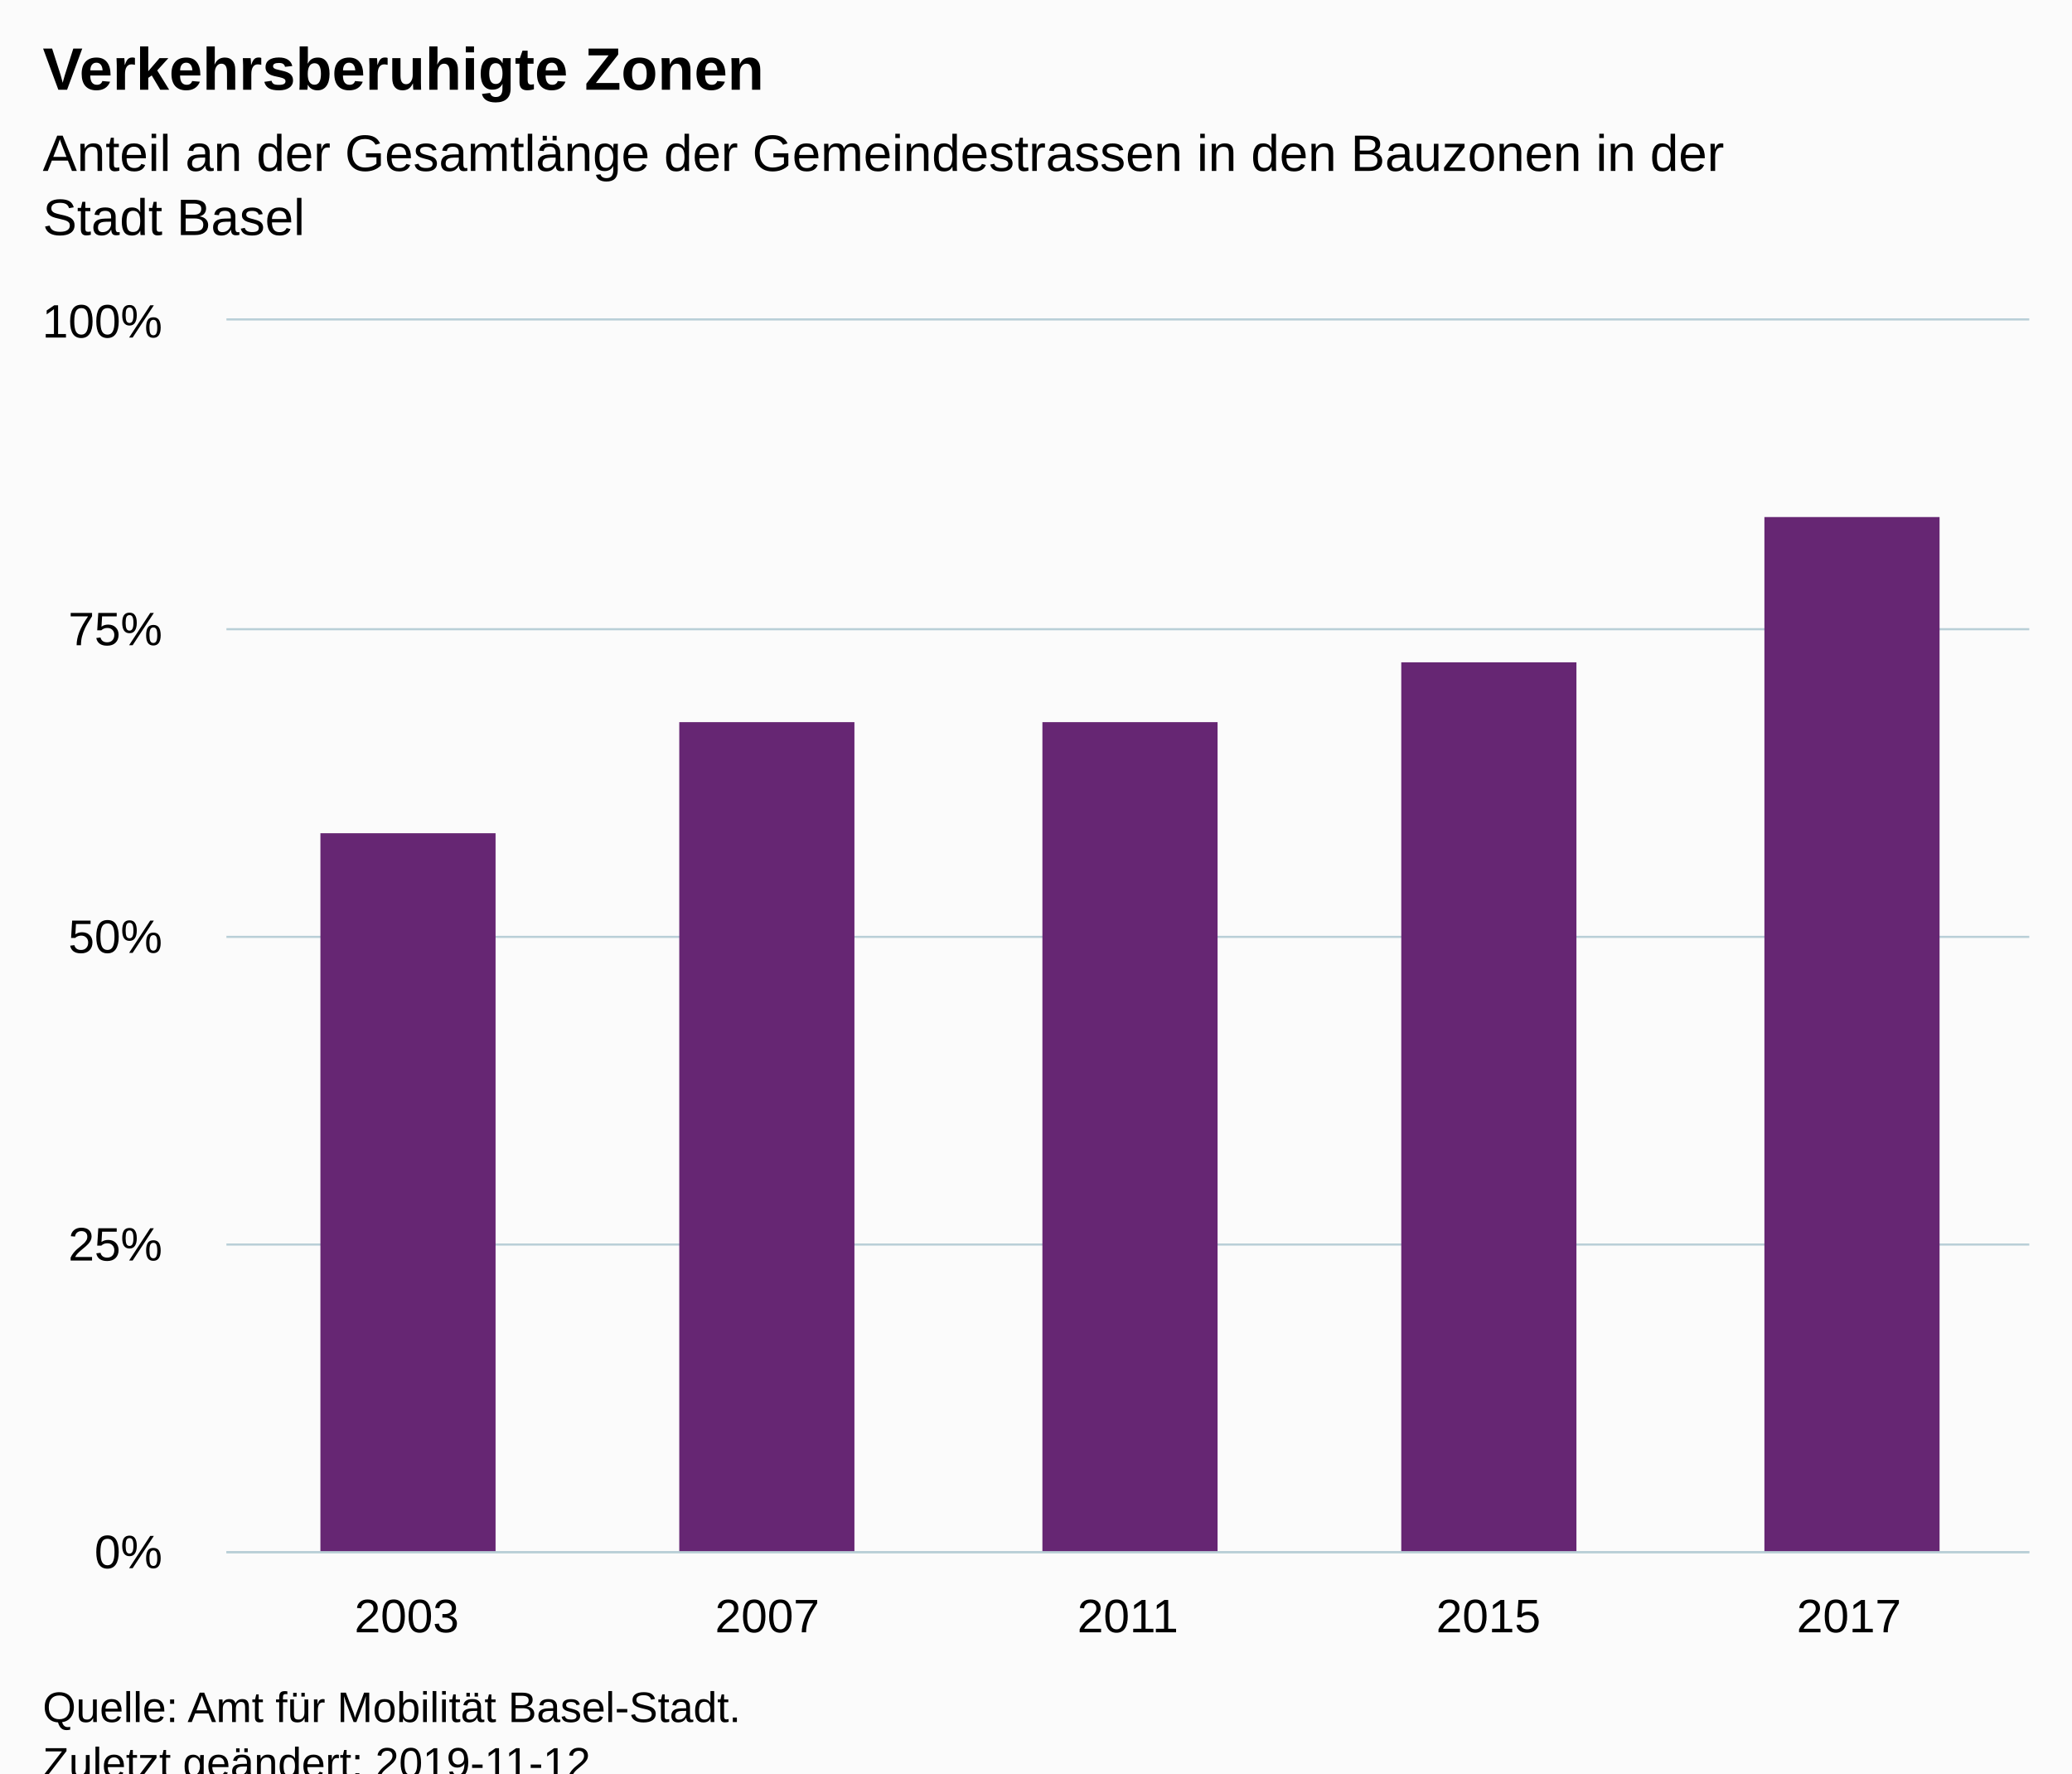
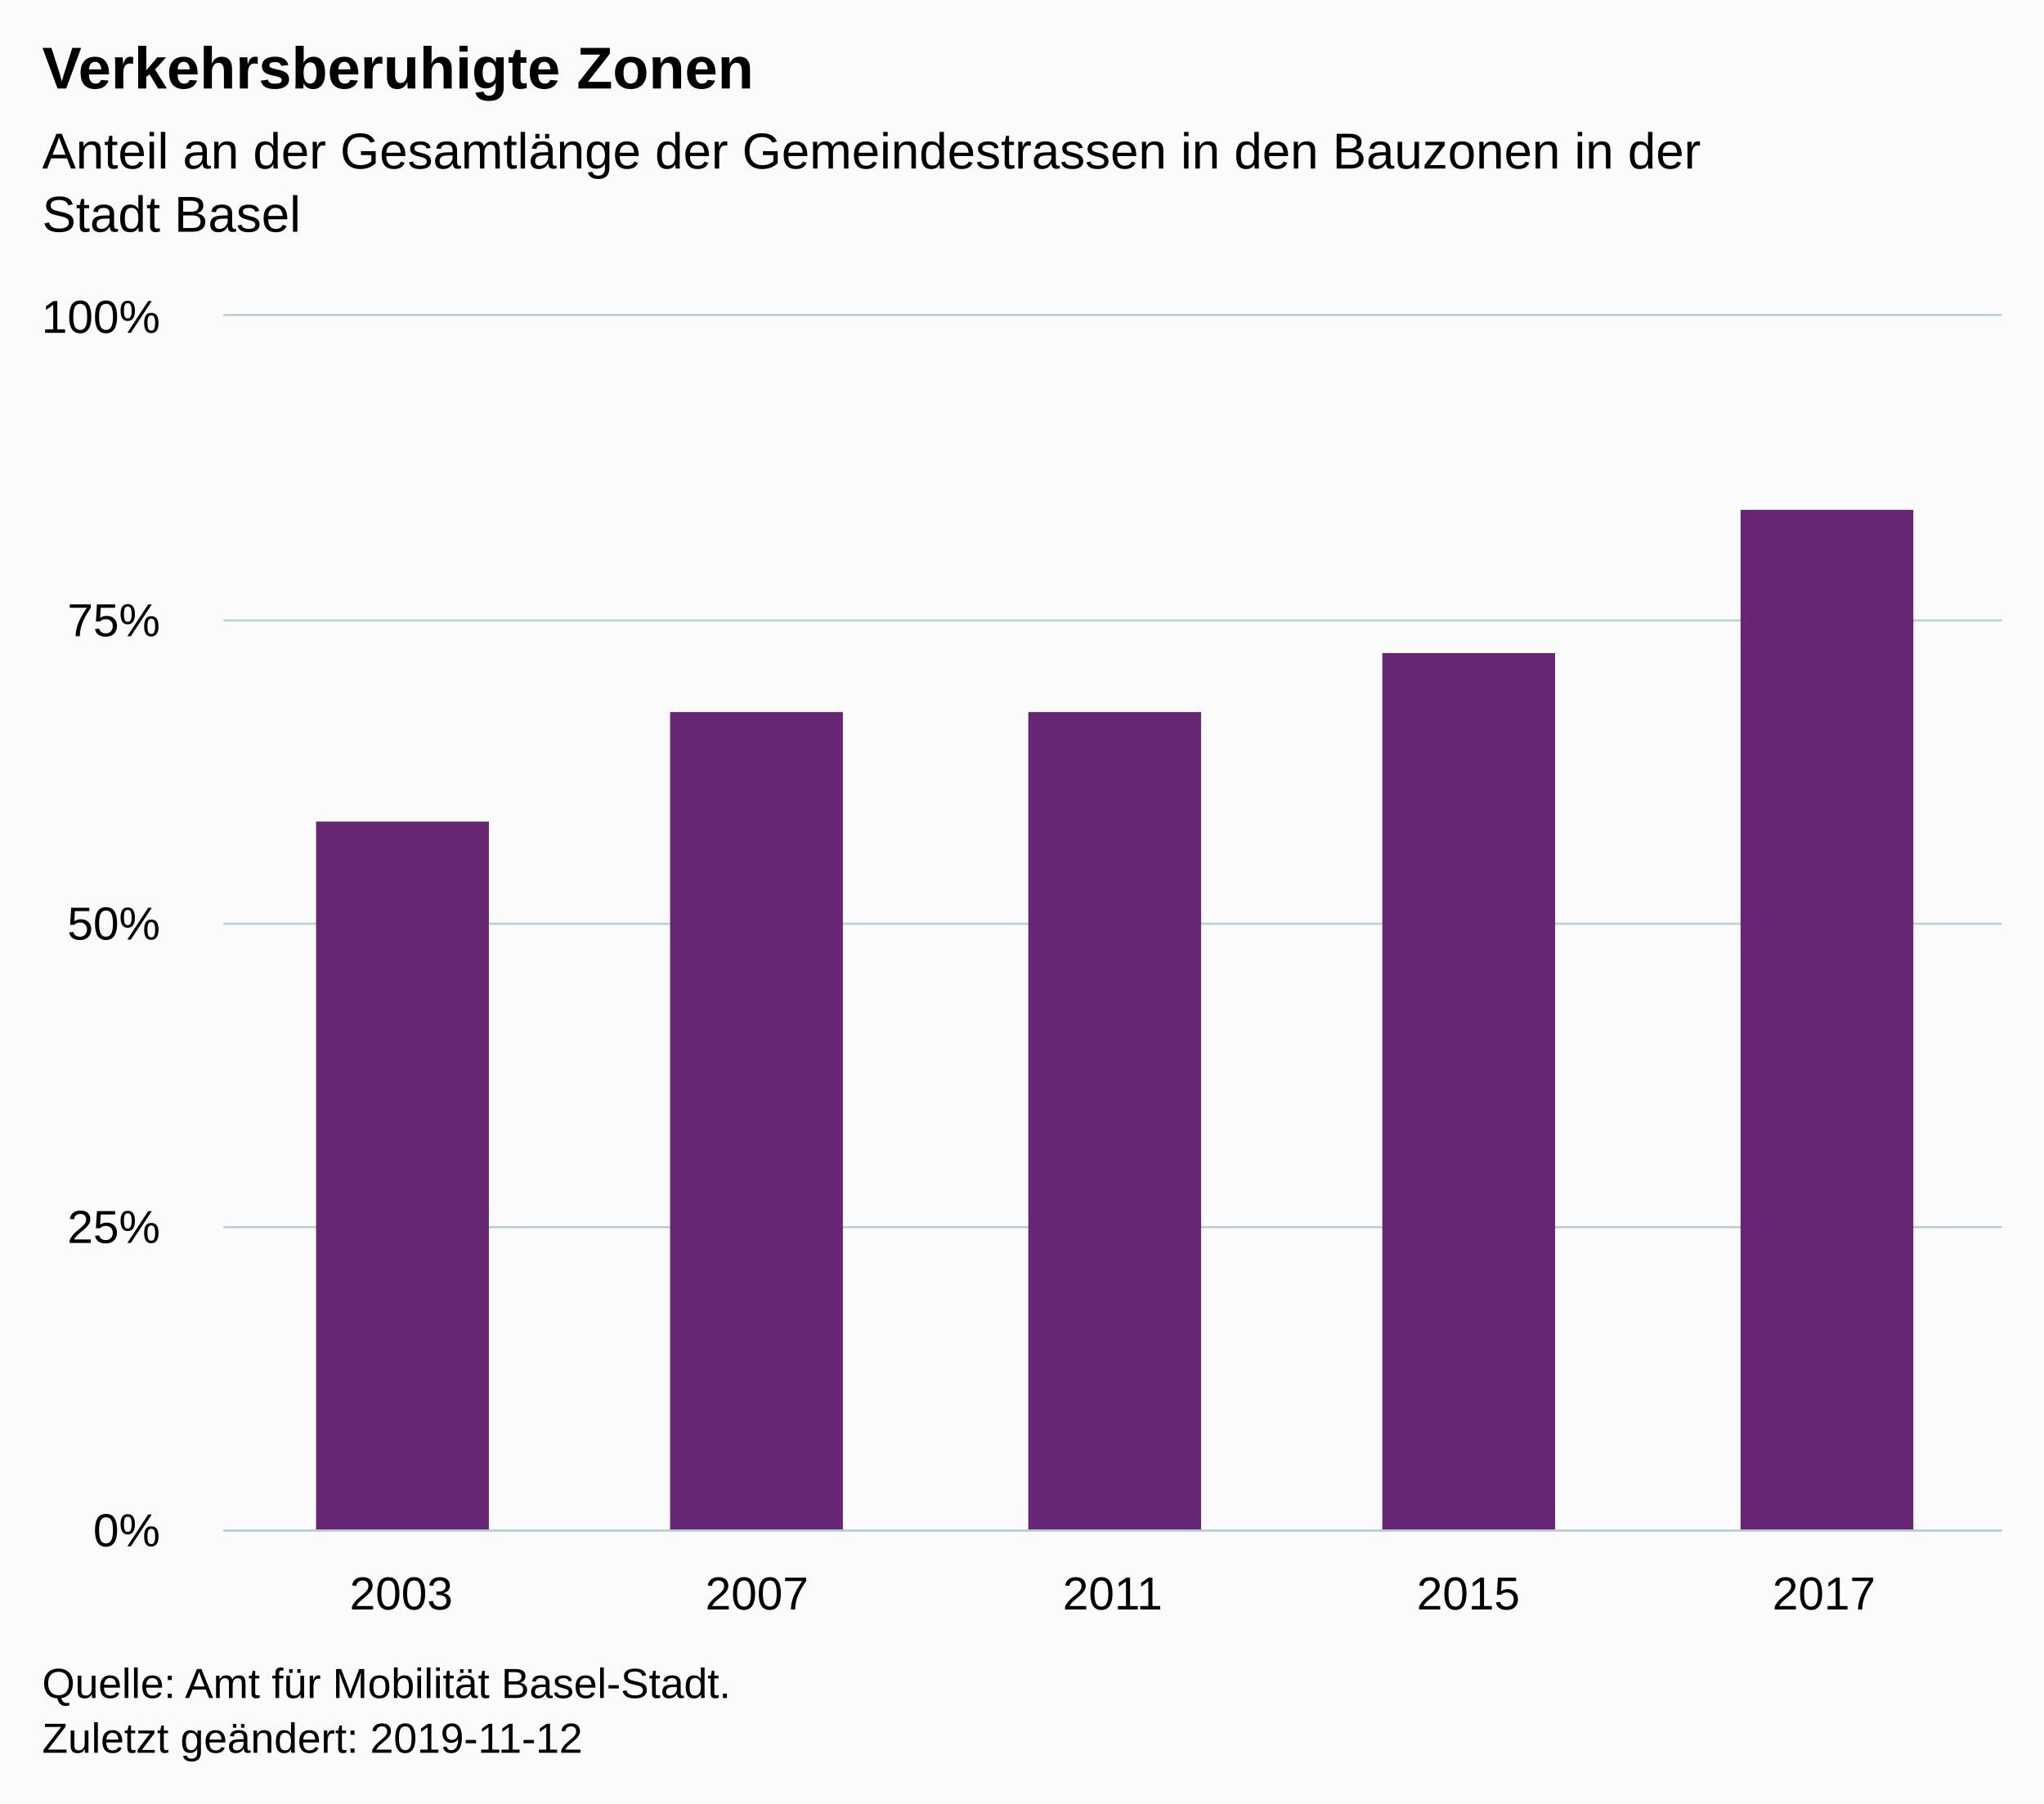
- <svg xmlns="http://www.w3.org/2000/svg" version="1.1" class="highcharts-root" style="font-family:Arial;font-size:12px;" viewBox="0 0 485 415">
+ <svg xmlns="http://www.w3.org/2000/svg" version="1.1" class="highcharts-root" style="font-family:Arial;font-size:12px;" width="485" height="428">
  <defs>
-     <clipPath id="highcharts-phltrzo-6">
+     <clipPath id="highcharts-xkezhdz-6">
      <rect x="0" y="0" width="422" height="288" fill="none" />
    </clipPath>
-     <clipPath id="highcharts-phltrzo-7">
+     <clipPath id="highcharts-xkezhdz-7">
      <rect x="0" y="0" width="422" height="288" fill="none" />
    </clipPath>
  </defs>
  <rect fill="#fbfbfb" class="highcharts-background" x="0" y="0" width="485" height="428" rx="0" ry="0" />
  <rect fill="none" class="highcharts-plot-background" x="53" y="75" width="422" height="288" />
  <g class="highcharts-pane-group" data-z-index="0" />
  <g class="highcharts-grid highcharts-xaxis-grid " data-z-index="1">
    <path fill="none" data-z-index="1" class="highcharts-grid-line" d="M 136.5 75 L 136.5 363" opacity="1" />
    <path fill="none" data-z-index="1" class="highcharts-grid-line" d="M 221.5 75 L 221.5 363" opacity="1" />
    <path fill="none" data-z-index="1" class="highcharts-grid-line" d="M 305.5 75 L 305.5 363" opacity="1" />
    <path fill="none" data-z-index="1" class="highcharts-grid-line" d="M 390.5 75 L 390.5 363" opacity="1" />
    <path fill="none" data-z-index="1" class="highcharts-grid-line" d="M 474.5 75 L 474.5 363" opacity="1" />
    <path fill="none" data-z-index="1" class="highcharts-grid-line" d="M 52.5 75 L 52.5 363" opacity="1" />
  </g>
  <g class="highcharts-grid highcharts-yaxis-grid " data-z-index="1">
    <path fill="none" stroke="#B9CFD7" stroke-width="0.5" data-z-index="1" class="highcharts-grid-line" d="M 53 363.25 L 475 363.25" opacity="1" />
    <path fill="none" stroke="#B9CFD7" stroke-width="0.5" data-z-index="1" class="highcharts-grid-line" d="M 53 291.25 L 475 291.25" opacity="1" />
    <path fill="none" stroke="#B9CFD7" stroke-width="0.5" data-z-index="1" class="highcharts-grid-line" d="M 53 219.25 L 475 219.25" opacity="1" />
    <path fill="none" stroke="#B9CFD7" stroke-width="0.5" data-z-index="1" class="highcharts-grid-line" d="M 53 147.25 L 475 147.25" opacity="1" />
    <path fill="none" stroke="#B9CFD7" stroke-width="0.5" data-z-index="1" class="highcharts-grid-line" d="M 53 74.75 L 475 74.75" opacity="1" />
  </g>
  <rect fill="none" class="highcharts-plot-border" data-z-index="1" x="53" y="75" width="422" height="288" />
  <g class="highcharts-axis highcharts-xaxis " data-z-index="2">
    <path fill="none" class="highcharts-axis-line" stroke="#B9CFD7" stroke-width="0.5" data-z-index="7" d="M 53 363.25 L 475 363.25" />
  </g>
  <g class="highcharts-axis highcharts-yaxis " data-z-index="2">
    <path fill="none" class="highcharts-axis-line" data-z-index="7" d="M 53 75 L 53 363" />
  </g>
  <g class="highcharts-series-group" data-z-index="3">
-     <g data-z-index="0.1" class="highcharts-series highcharts-series-0 highcharts-column-series " transform="translate(53,75) scale(1 1)" clip-path="url(#highcharts-phltrzo-7)">
+     <g data-z-index="0.1" class="highcharts-series highcharts-series-0 highcharts-column-series " transform="translate(53,75) scale(1 1)" clip-path="url(#highcharts-xkezhdz-7)">
      <rect x="22" y="120" width="41" height="169" fill="#662673" class="highcharts-point" />
      <rect x="106" y="94" width="41" height="195" fill="#662673" class="highcharts-point" />
      <rect x="191" y="94" width="41" height="195" fill="#662673" class="highcharts-point" />
      <rect x="275" y="80" width="41" height="209" fill="#662673" class="highcharts-point" />
      <rect x="360" y="46" width="41" height="243" fill="#662673" class="highcharts-point" />
    </g>
    <g data-z-index="0.1" class="highcharts-markers highcharts-series-0 highcharts-column-series " transform="translate(53,75) scale(1 1)" clip-path="none" />
  </g>
  <text x="10" text-anchor="start" class="highcharts-title" data-z-index="4" style="color:#000000;font-size:14px;font-weight:bold;fill:#000000;" y="21">
    <tspan>Verkehrsberuhigte Zonen</tspan>
  </text>
  <text x="10" text-anchor="start" class="highcharts-subtitle" data-z-index="4" style="color:#000000;font-size:12px;font-weight:normal;font-family:Arial;fill:#000000;" y="40">
    <tspan>Anteil an der Gesamtlänge der Gemeindestrassen in den Bauzonen in der</tspan>
    <tspan dy="15" x="10">Stadt Basel</tspan>
  </text>
  <g class="highcharts-axis-labels highcharts-xaxis-labels " data-z-index="7">
    <text x="95.2" style="color:#000000;cursor:default;font-size:11px;fill:#000000;" text-anchor="middle" transform="translate(0,0)" y="382" opacity="1">2003</text>
    <text x="179.6" style="color:#000000;cursor:default;font-size:11px;fill:#000000;" text-anchor="middle" transform="translate(0,0)" y="382" opacity="1">2007</text>
    <text x="264" style="color:#000000;cursor:default;font-size:11px;fill:#000000;" text-anchor="middle" transform="translate(0,0)" y="382" opacity="1">2011</text>
    <text x="348.4" style="color:#000000;cursor:default;font-size:11px;fill:#000000;" text-anchor="middle" transform="translate(0,0)" y="382" opacity="1">2015</text>
    <text x="432.8" style="color:#000000;cursor:default;font-size:11px;fill:#000000;" text-anchor="middle" transform="translate(0,0)" y="382" opacity="1">2017</text>
  </g>
  <g class="highcharts-axis-labels highcharts-yaxis-labels " data-z-index="7">
    <text x="38" style="color:#000000;cursor:default;font-size:11px;fill:#000000;" text-anchor="end" transform="translate(0,0)" y="367" opacity="1">0%</text>
    <text x="38" style="color:#000000;cursor:default;font-size:11px;fill:#000000;" text-anchor="end" transform="translate(0,0)" y="295" opacity="1">25%</text>
    <text x="38" style="color:#000000;cursor:default;font-size:11px;fill:#000000;" text-anchor="end" transform="translate(0,0)" y="223" opacity="1">50%</text>
    <text x="38" style="color:#000000;cursor:default;font-size:11px;fill:#000000;" text-anchor="end" transform="translate(0,0)" y="151" opacity="1">75%</text>
    <text x="38" style="color:#000000;cursor:default;font-size:11px;fill:#000000;" text-anchor="end" transform="translate(0,0)" y="79" opacity="1">100%</text>
  </g>
  <text x="10" class="highcharts-credits" text-anchor="start" data-z-index="8" style="cursor:default;color:#000000;font-size:10px;fill:#000000;" y="403">
    <tspan>Quelle: Amt für Mobilität Basel-Stadt.</tspan>
    <tspan x="10" dy="13">Zuletzt geändert: 2019-11-12</tspan>
  </text>
</svg>
